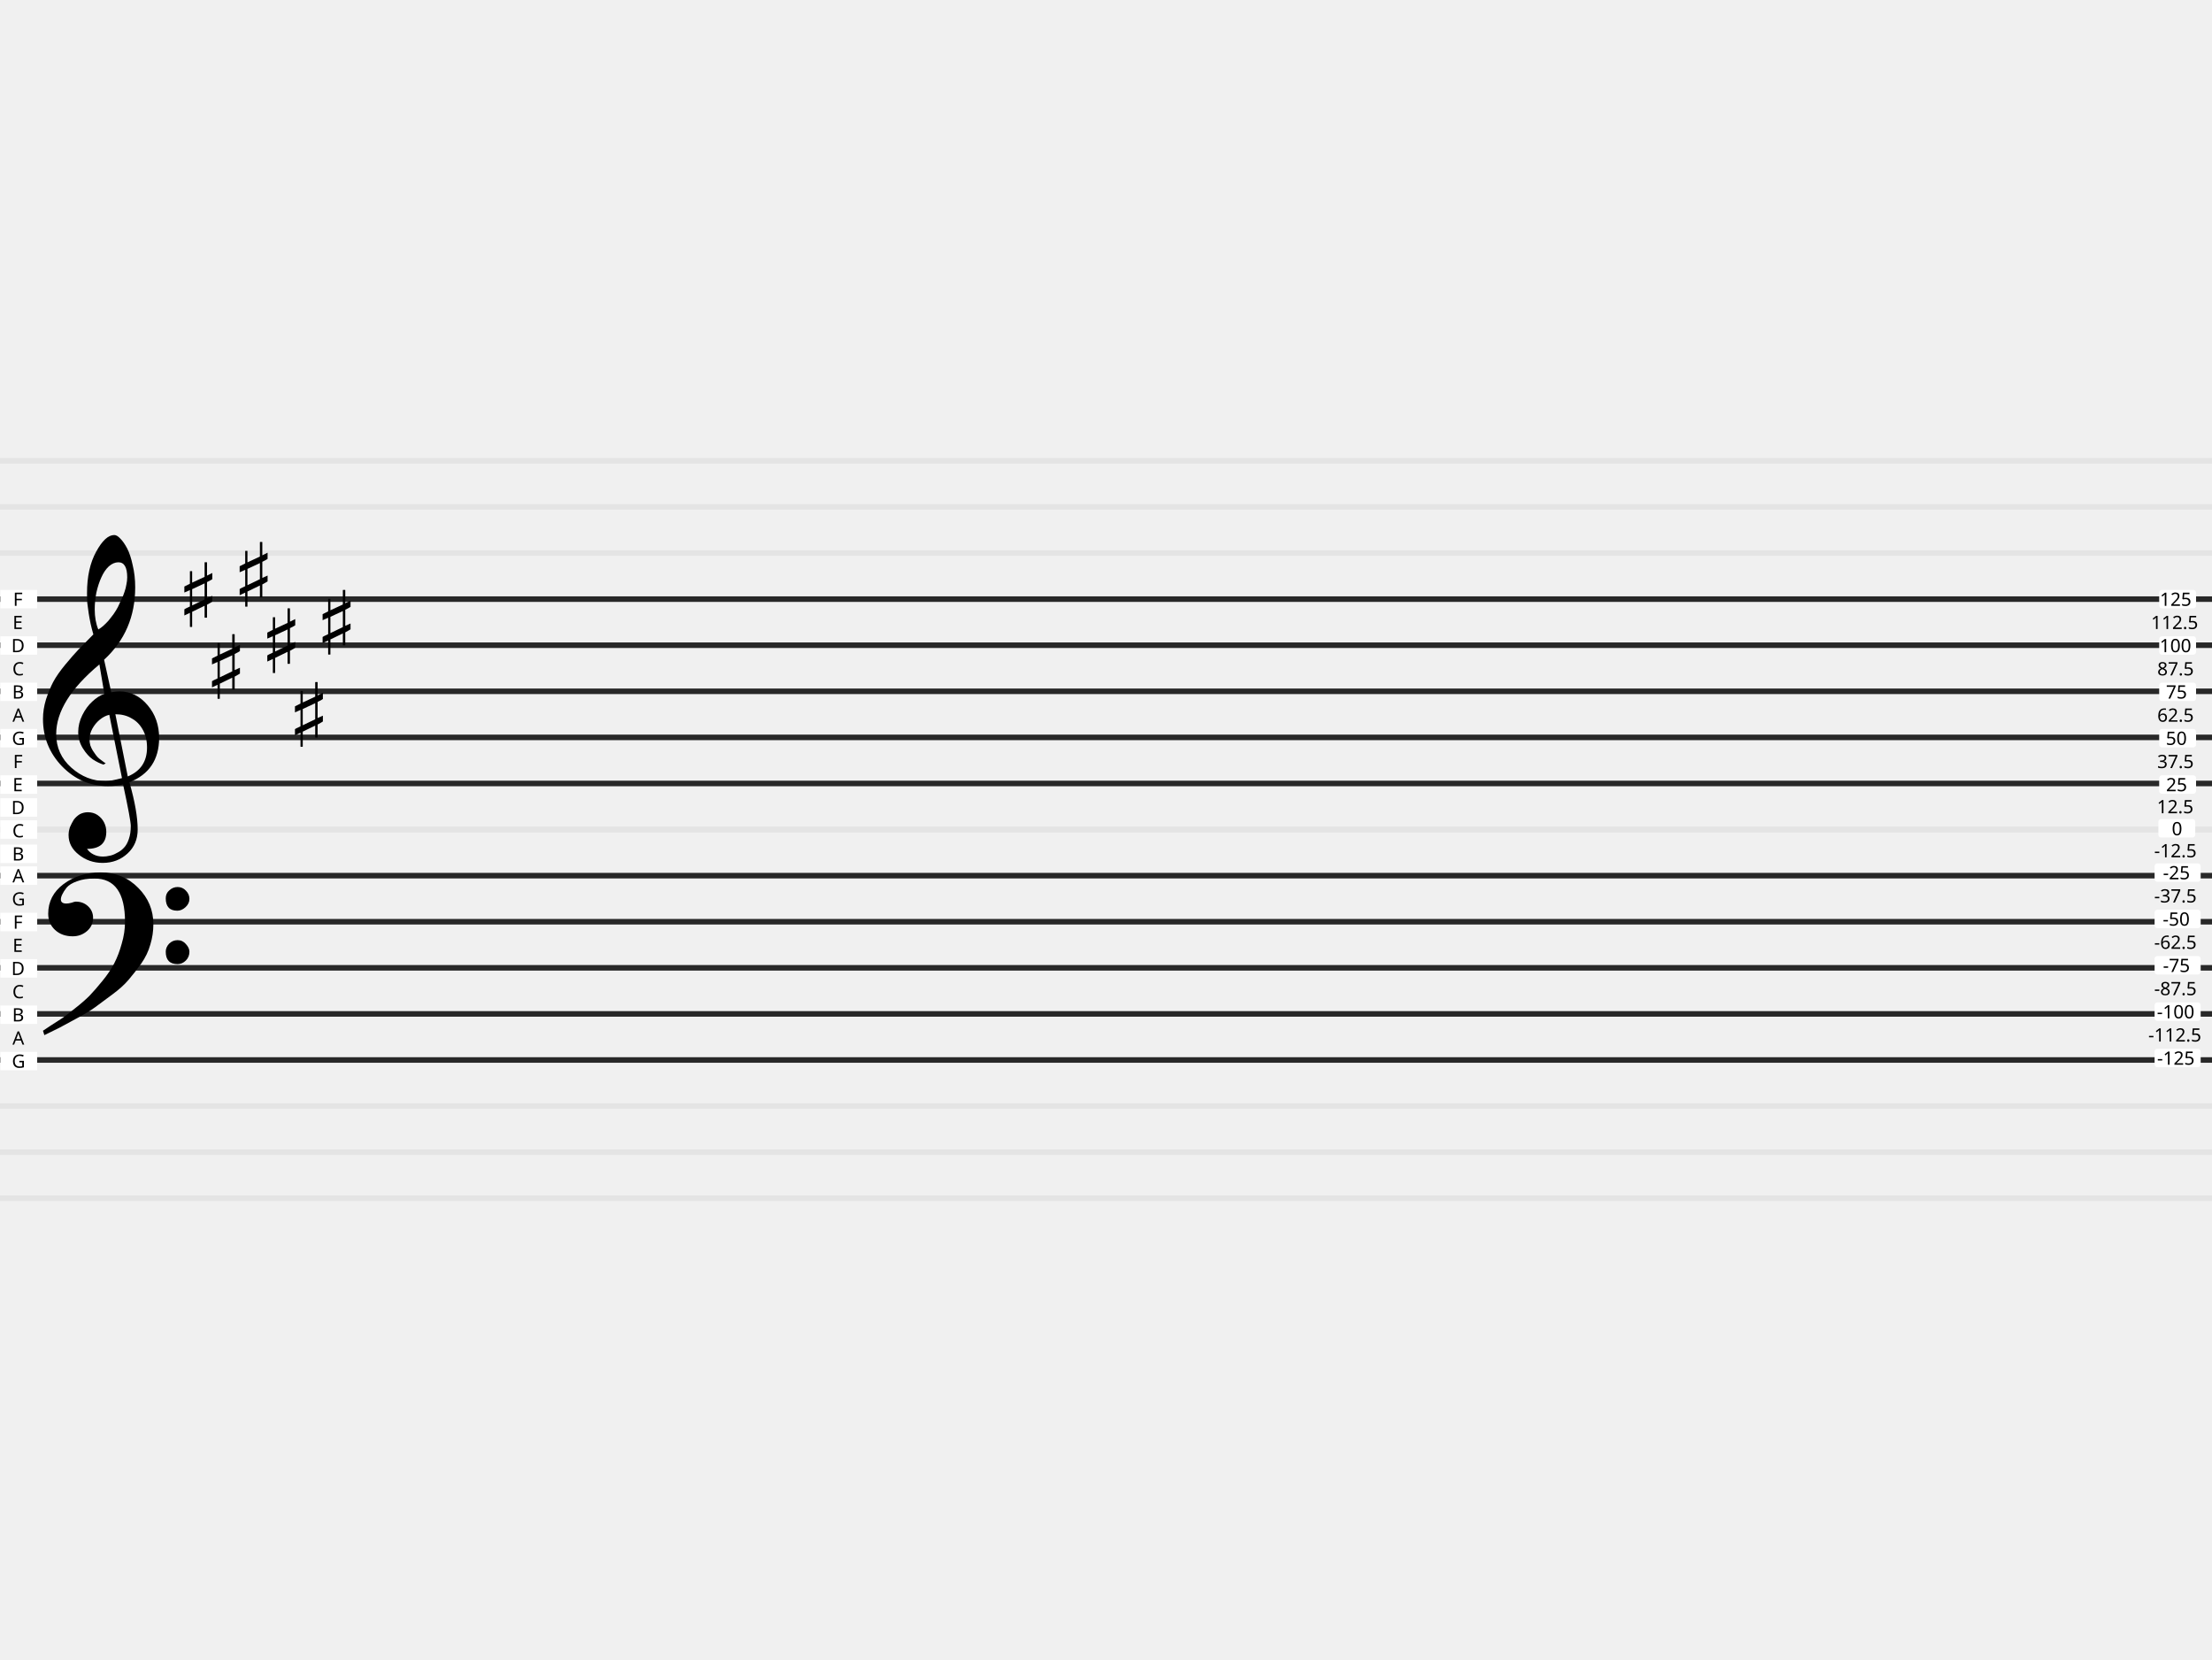
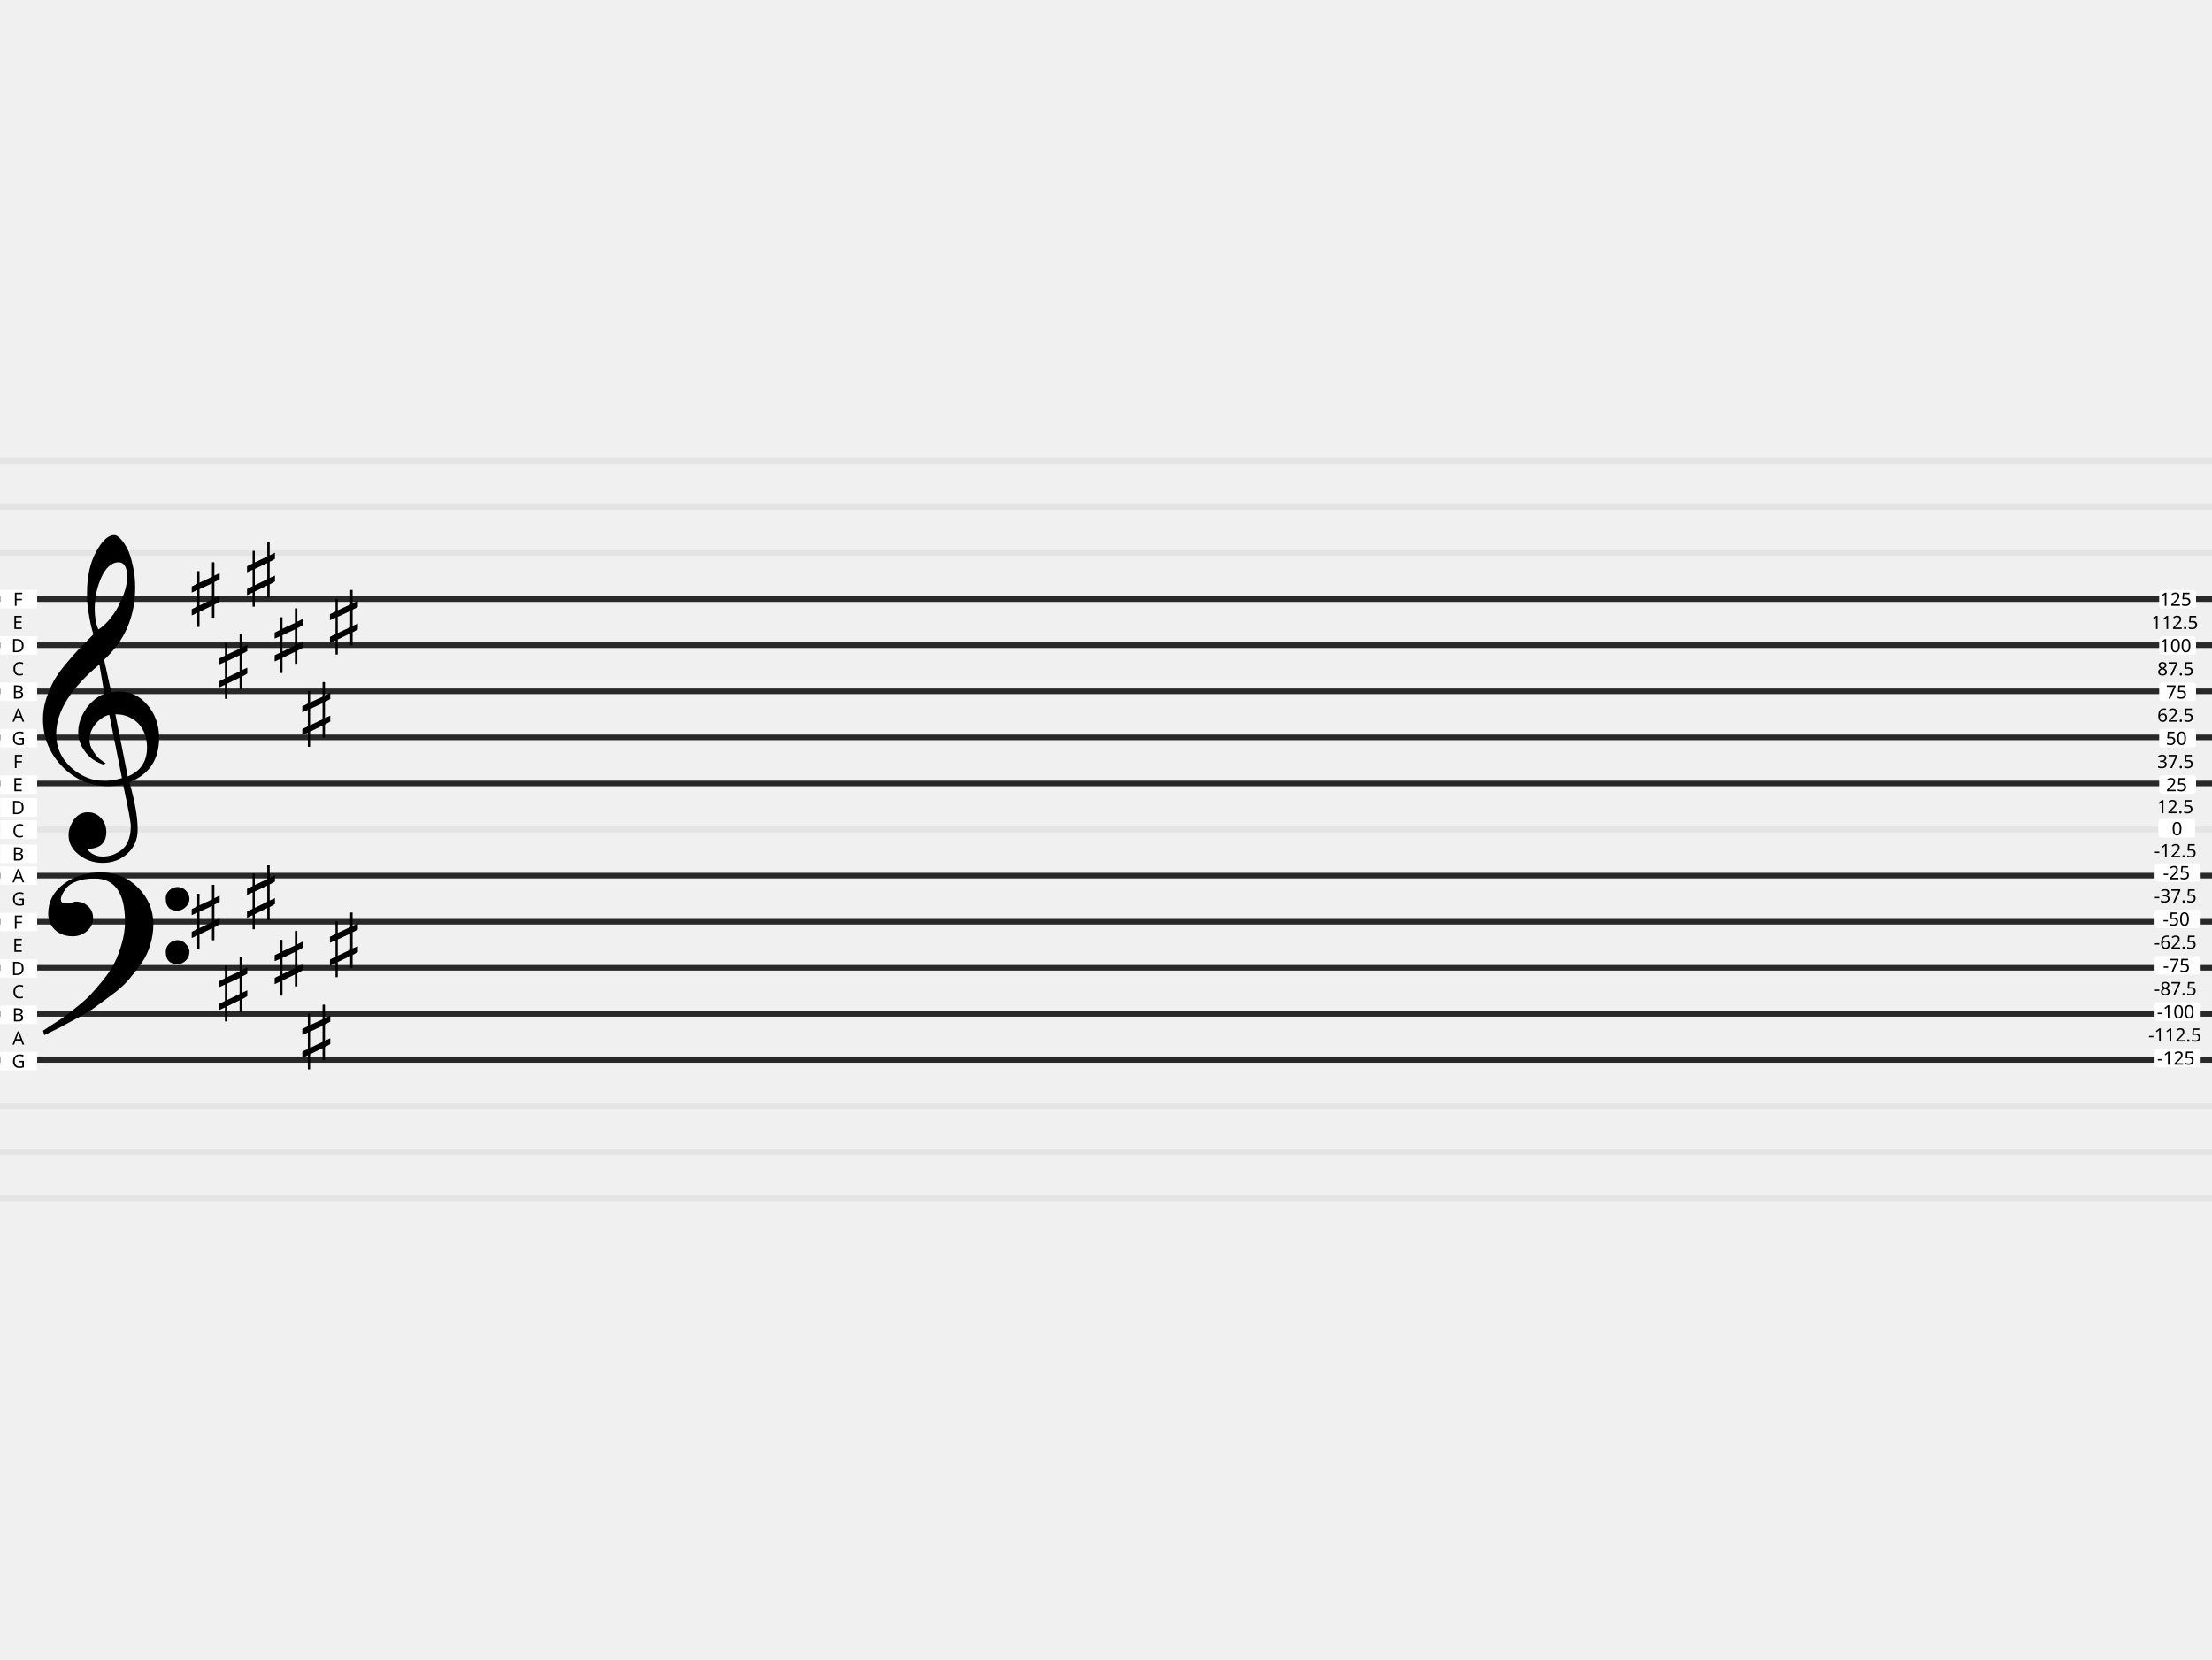
<svg xmlns="http://www.w3.org/2000/svg" version="1.0" width="1200" height="900" id="svg296">
  <defs id="defs300" />
  <g id="g50">
    <g id="g24">
      <path style="fill:none;stroke:#e4e4e4;stroke-width:3;stroke-miterlimit:4;stroke-dasharray:none;stroke-opacity:1" d="M 0,350 H 1200" id="path2" />
      <path d="M 0,325 H 1200" style="fill:none;stroke:#e4e4e4;stroke-width:3;stroke-miterlimit:4;stroke-dasharray:none;stroke-opacity:1" id="path4" />
      <path style="fill:none;stroke:#e4e4e4;stroke-width:3;stroke-miterlimit:4;stroke-dasharray:none;stroke-opacity:1" d="M 0,425 H 1200" id="path6" />
      <path d="M 0,400 H 1200" style="fill:none;stroke:#e4e4e4;stroke-width:3;stroke-miterlimit:4;stroke-dasharray:none;stroke-opacity:1" id="path8" />
      <path style="fill:none;stroke:#e4e4e4;stroke-width:3;stroke-miterlimit:4;stroke-dasharray:none;stroke-opacity:1" d="M 0,375 H 1200" id="path10" />
      <path d="M 0,500 H 1200" style="fill:none;stroke:#e4e4e4;stroke-width:3;stroke-miterlimit:4;stroke-dasharray:none;stroke-opacity:1" id="path12" />
      <path style="fill:none;stroke:#e4e4e4;stroke-width:3;stroke-miterlimit:4;stroke-dasharray:none;stroke-opacity:1" d="M 0,475 H 1200" id="path14" />
      <path d="M 0,450 H 1200" style="fill:none;stroke:#e4e4e4;stroke-width:3;stroke-miterlimit:4;stroke-dasharray:none;stroke-opacity:1" id="path16" />
      <path style="fill:none;stroke:#e4e4e4;stroke-width:3;stroke-miterlimit:4;stroke-dasharray:none;stroke-opacity:1" d="M 0,300 H 1200" id="path18" />
      <path d="M 0,275 H 1200" style="fill:none;stroke:#e4e4e4;stroke-width:3;stroke-miterlimit:4;stroke-dasharray:none;stroke-opacity:1" id="path20" />
      <path style="fill:none;stroke:#e4e4e4;stroke-width:3;stroke-miterlimit:4;stroke-dasharray:none;stroke-opacity:1" d="M 0,250 H 1200" id="path22" />
    </g>
    <g transform="translate(0,150)" id="g48">
      <path style="fill:none;stroke:#e4e4e4;stroke-width:3;stroke-miterlimit:4;stroke-dasharray:none;stroke-opacity:1" d="M 0,350 H 1200" id="path26" />
      <path d="M 0,325 H 1200" style="fill:none;stroke:#e4e4e4;stroke-width:3;stroke-miterlimit:4;stroke-dasharray:none;stroke-opacity:1" id="path28" />
      <path style="fill:none;stroke:#e4e4e4;stroke-width:3;stroke-miterlimit:4;stroke-dasharray:none;stroke-opacity:1" d="M 0,425 H 1200" id="path30" />
      <path d="M 0,400 H 1200" style="fill:none;stroke:#e4e4e4;stroke-width:3;stroke-miterlimit:4;stroke-dasharray:none;stroke-opacity:1" id="path32" />
      <path style="fill:none;stroke:#e4e4e4;stroke-width:3;stroke-miterlimit:4;stroke-dasharray:none;stroke-opacity:1" d="M 0,375 H 1200" id="path34" />
      <path d="M 0,500 H 1200" style="fill:none;stroke:#e4e4e4;stroke-width:3;stroke-miterlimit:4;stroke-dasharray:none;stroke-opacity:1" id="path36" />
      <path style="fill:none;stroke:#e4e4e4;stroke-width:3;stroke-miterlimit:4;stroke-dasharray:none;stroke-opacity:1" d="M 0,475 H 1200" id="path38" />
      <path d="M 0,450 H 1200" style="fill:none;stroke:#e4e4e4;stroke-width:3;stroke-miterlimit:4;stroke-dasharray:none;stroke-opacity:1" id="path40" />
      <path style="fill:none;stroke:#e4e4e4;stroke-width:3;stroke-miterlimit:4;stroke-dasharray:none;stroke-opacity:1" d="M 0,300 H 1200" id="path42" />
      <path d="M 0,275 H 1200" style="fill:none;stroke:#e4e4e4;stroke-width:3;stroke-miterlimit:4;stroke-dasharray:none;stroke-opacity:1" id="path44" />
      <path style="fill:none;stroke:#e4e4e4;stroke-width:3;stroke-miterlimit:4;stroke-dasharray:none;stroke-opacity:1" d="M 0,250 H 1200" id="path46" />
    </g>
  </g>
  <path style="fill:none;stroke:#282828;stroke-width:3;stroke-miterlimit:4;stroke-dasharray:none;stroke-opacity:1" d="M 0,325 H 1200" id="path52" />
  <path style="fill:none;stroke:#282828;stroke-width:3;stroke-miterlimit:4;stroke-dasharray:none;stroke-opacity:1" d="M 0,425 H 1200" id="path54" />
  <path d="M 0,375 H 1200" style="fill:none;stroke:#282828;stroke-width:3;stroke-miterlimit:4;stroke-dasharray:none;stroke-opacity:1" id="path56" />
  <path d="M 0,350 H 1200" style="fill:none;stroke:#282828;stroke-width:3;stroke-miterlimit:4;stroke-dasharray:none;stroke-opacity:1" id="path58" />
  <path d="M 0,400 H 1200" style="fill:none;stroke:#282828;stroke-width:3;stroke-miterlimit:4;stroke-dasharray:none;stroke-opacity:1" id="path60" />
  <path d="M 0,475 H 1200" style="fill:none;stroke:#282828;stroke-width:3;stroke-miterlimit:4;stroke-dasharray:none;stroke-opacity:1" id="path62" />
  <path d="M 0,575 H 1200" style="fill:none;stroke:#282828;stroke-width:3;stroke-miterlimit:4;stroke-dasharray:none;stroke-opacity:1" id="path64" />
  <path style="fill:none;stroke:#282828;stroke-width:3;stroke-miterlimit:4;stroke-dasharray:none;stroke-opacity:1" d="M 0,525 H 1200" id="path66" />
  <path style="fill:none;stroke:#282828;stroke-width:3;stroke-miterlimit:4;stroke-dasharray:none;stroke-opacity:1" d="M 0,500 H 1200" id="path68" />
  <path style="fill:none;stroke:#282828;stroke-width:3;stroke-miterlimit:4;stroke-dasharray:none;stroke-opacity:1" d="M 0,550 H 1200" id="path70" />
  <rect ry="0" y="470" x="0.171" height="10" width="20" style="fill:#ffffff;fill-opacity:1;stroke:none;stroke-width:1.749;stroke-linecap:round;stroke-linejoin:round" id="rect72" />
  <text x="6.753" y="478.64" style="font-style:normal;font-variant:normal;font-weight:normal;font-stretch:normal;font-size:10px;line-height:125%;font-family:sans-serif;-inkscape-font-specification:sans-serif;text-align:start;writing-mode:lr-tb;text-anchor:start;fill:#000000;fill-opacity:1;stroke:none" id="text76">
    <tspan x="6.753" y="478.64" id="tspan74">A</tspan>
  </text>
  <rect style="fill:#ffffff;fill-opacity:1;stroke:none;stroke-width:1.749;stroke-linecap:round;stroke-linejoin:round" width="20" height="10" x="0.171" y="495.145" ry="0" id="rect78" />
  <text style="font-style:normal;font-variant:normal;font-weight:normal;font-stretch:normal;font-size:10px;line-height:125%;font-family:sans-serif;-inkscape-font-specification:sans-serif;text-align:start;writing-mode:lr-tb;text-anchor:start;fill:#000000;fill-opacity:1;stroke:none" y="503.785" x="7.095" id="text82">
    <tspan y="503.785" x="7.095" id="tspan80">F</tspan>
  </text>
  <rect ry="0" y="520.29" x="0.171" height="10" width="20" style="fill:#ffffff;fill-opacity:1;stroke:none;stroke-width:1.749;stroke-linecap:round;stroke-linejoin:round" id="rect84" />
  <text x="6.125" y="528.93" style="font-style:normal;font-variant:normal;font-weight:normal;font-stretch:normal;font-size:10px;line-height:125%;font-family:sans-serif;-inkscape-font-specification:sans-serif;text-align:start;writing-mode:lr-tb;text-anchor:start;fill:#000000;fill-opacity:1;stroke:none" id="text88">
    <tspan x="6.125" y="528.93" id="tspan86">D</tspan>
  </text>
  <rect ry="0" y="545.435" x="0.171" height="10" width="20" style="fill:#ffffff;fill-opacity:1;stroke:none;stroke-width:1.749;stroke-linecap:round;stroke-linejoin:round" id="rect90" />
  <text x="6.604" y="554.075" style="font-style:normal;font-variant:normal;font-weight:normal;font-stretch:normal;font-size:10px;line-height:125%;font-family:sans-serif;-inkscape-font-specification:sans-serif;text-align:start;writing-mode:lr-tb;text-anchor:start;fill:#000000;fill-opacity:1;stroke:none" id="text94">
    <tspan x="6.604" y="554.075" id="tspan92">B</tspan>
  </text>
  <rect ry="0" y="570.579" x="0.171" height="10" width="20" style="fill:#ffffff;fill-opacity:1;stroke:none;stroke-width:1.749;stroke-linecap:round;stroke-linejoin:round" id="rect96" />
  <text x="6.426" y="579.219" style="font-style:normal;font-variant:normal;font-weight:normal;font-stretch:normal;font-size:10px;line-height:125%;font-family:sans-serif;-inkscape-font-specification:sans-serif;text-align:start;writing-mode:lr-tb;text-anchor:start;fill:#000000;fill-opacity:1;stroke:none" id="text100">
    <tspan x="6.426" y="579.219" id="tspan98">G</tspan>
  </text>
  <text style="font-style:normal;font-variant:normal;font-weight:normal;font-stretch:normal;font-size:10px;line-height:125%;font-family:sans-serif;-inkscape-font-specification:sans-serif;text-align:start;writing-mode:lr-tb;text-anchor:start;fill:#000000;fill-opacity:1;stroke:none" y="566.647" x="6.753" id="text104">
    <tspan y="566.647" x="6.753" id="tspan102">A</tspan>
  </text>
  <text x="6.67" y="541.502" style="font-style:normal;font-variant:normal;font-weight:normal;font-stretch:normal;font-size:10px;line-height:125%;font-family:sans-serif;-inkscape-font-specification:sans-serif;text-align:start;writing-mode:lr-tb;text-anchor:start;fill:#000000;fill-opacity:1;stroke:none" id="text108">
    <tspan x="6.67" y="541.502" id="tspan106">C</tspan>
  </text>
  <text x="6.841" y="516.358" style="font-style:normal;font-variant:normal;font-weight:normal;font-stretch:normal;font-size:10px;line-height:125%;font-family:sans-serif;-inkscape-font-specification:sans-serif;text-align:start;writing-mode:lr-tb;text-anchor:start;fill:#000000;fill-opacity:1;stroke:none" id="text112">
    <tspan x="6.841" y="516.358" id="tspan110">E</tspan>
  </text>
  <text x="6.426" y="491.213" style="font-style:normal;font-variant:normal;font-weight:normal;font-stretch:normal;font-size:10px;line-height:125%;font-family:sans-serif;-inkscape-font-specification:sans-serif;text-align:start;writing-mode:lr-tb;text-anchor:start;fill:#000000;fill-opacity:1;stroke:none" id="text116">
    <tspan x="6.426" y="491.213" id="tspan114">G</tspan>
  </text>
  <rect style="fill:#ffffff;fill-opacity:1;stroke:none;stroke-width:1.749;stroke-linecap:round;stroke-linejoin:round" width="20" height="10" x="0.171" y="320" ry="0" id="rect118" />
  <text style="font-style:normal;font-variant:normal;font-weight:normal;font-stretch:normal;font-size:10px;line-height:125%;font-family:sans-serif;-inkscape-font-specification:sans-serif;text-align:start;writing-mode:lr-tb;text-anchor:start;fill:#000000;fill-opacity:1;stroke:none" y="328.64" x="7.095" id="text122">
    <tspan y="328.64" x="7.095" id="tspan120">F</tspan>
  </text>
  <rect ry="0" y="345.145" x="0.171" height="10" width="20" style="fill:#ffffff;fill-opacity:1;stroke:none;stroke-width:1.749;stroke-linecap:round;stroke-linejoin:round" id="rect124" />
  <text x="6.125" y="353.785" style="font-style:normal;font-variant:normal;font-weight:normal;font-stretch:normal;font-size:10px;line-height:125%;font-family:sans-serif;-inkscape-font-specification:sans-serif;text-align:start;writing-mode:lr-tb;text-anchor:start;fill:#000000;fill-opacity:1;stroke:none" id="text128">
    <tspan x="6.125" y="353.785" id="tspan126">D</tspan>
  </text>
  <rect style="fill:#ffffff;fill-opacity:1;stroke:none;stroke-width:1.749;stroke-linecap:round;stroke-linejoin:round" width="20" height="10" x="0.171" y="370.29" ry="0" id="rect130" />
  <text style="font-style:normal;font-variant:normal;font-weight:normal;font-stretch:normal;font-size:10px;line-height:125%;font-family:sans-serif;-inkscape-font-specification:sans-serif;text-align:start;writing-mode:lr-tb;text-anchor:start;fill:#000000;fill-opacity:1;stroke:none" y="378.93" x="6.604" id="text134">
    <tspan y="378.93" x="6.604" id="tspan132">B</tspan>
  </text>
  <rect style="fill:#ffffff;fill-opacity:1;stroke:none;stroke-width:1.749;stroke-linecap:round;stroke-linejoin:round" width="20" height="10" x="0.171" y="395.434" ry="0" id="rect136" />
  <text style="font-style:normal;font-variant:normal;font-weight:normal;font-stretch:normal;font-size:10px;line-height:125%;font-family:sans-serif;-inkscape-font-specification:sans-serif;text-align:start;writing-mode:lr-tb;text-anchor:start;fill:#000000;fill-opacity:1;stroke:none" y="404.075" x="6.426" id="text140">
    <tspan y="404.075" x="6.426" id="tspan138">G</tspan>
  </text>
  <rect style="fill:#ffffff;fill-opacity:1;stroke:none;stroke-width:1.749;stroke-linecap:round;stroke-linejoin:round" width="20" height="10" x="0.171" y="420.579" ry="0" id="rect142" />
  <text style="font-style:normal;font-variant:normal;font-weight:normal;font-stretch:normal;font-size:10px;line-height:125%;font-family:sans-serif;-inkscape-font-specification:sans-serif;text-align:start;writing-mode:lr-tb;text-anchor:start;fill:#000000;fill-opacity:1;stroke:none" y="429.219" x="6.841" id="text146">
    <tspan y="429.219" x="6.841" id="tspan144">E</tspan>
  </text>
  <text x="7.095" y="416.647" style="font-style:normal;font-variant:normal;font-weight:normal;font-stretch:normal;font-size:10px;line-height:125%;font-family:sans-serif;-inkscape-font-specification:sans-serif;text-align:start;writing-mode:lr-tb;text-anchor:start;fill:#000000;fill-opacity:1;stroke:none" id="text150">
    <tspan x="7.095" y="416.647" id="tspan148">F</tspan>
  </text>
  <text style="font-style:normal;font-variant:normal;font-weight:normal;font-stretch:normal;font-size:10px;line-height:125%;font-family:sans-serif;-inkscape-font-specification:sans-serif;text-align:start;writing-mode:lr-tb;text-anchor:start;fill:#000000;fill-opacity:1;stroke:none" y="391.502" x="6.753" id="text154">
    <tspan y="391.502" x="6.753" id="tspan152">A</tspan>
  </text>
  <text style="font-style:normal;font-variant:normal;font-weight:normal;font-stretch:normal;font-size:10px;line-height:125%;font-family:sans-serif;-inkscape-font-specification:sans-serif;text-align:start;writing-mode:lr-tb;text-anchor:start;fill:#000000;fill-opacity:1;stroke:none" y="366.358" x="6.67" id="text158">
    <tspan y="366.358" x="6.67" id="tspan156">C</tspan>
  </text>
  <text style="font-style:normal;font-variant:normal;font-weight:normal;font-stretch:normal;font-size:10px;line-height:125%;font-family:sans-serif;-inkscape-font-specification:sans-serif;text-align:start;writing-mode:lr-tb;text-anchor:start;fill:#000000;fill-opacity:1;stroke:none" y="341.213" x="6.841" id="text162">
    <tspan y="341.213" x="6.841" id="tspan160">E</tspan>
  </text>
  <rect ry="1.5" y="320" x="1171.352" height="10" width="20" style="fill:#ffffff;fill-opacity:1;stroke:none;stroke-width:1.749;stroke-linecap:round;stroke-linejoin:round" id="rect164" />
  <text x="1171.697" y="328.64" style="font-style:normal;font-variant:normal;font-weight:normal;font-stretch:normal;font-size:10px;line-height:125%;font-family:sans-serif;-inkscape-font-specification:sans-serif;text-align:start;writing-mode:lr-tb;text-anchor:start;fill:#000000;fill-opacity:1;stroke:none" id="text168">
    <tspan x="1171.697" y="328.64" id="tspan166">125</tspan>
  </text>
  <rect style="fill:#ffffff;fill-opacity:1;stroke:none;stroke-width:1.749;stroke-linecap:round;stroke-linejoin:round" width="20" height="10" x="1171.352" y="345.145" ry="1.5" id="rect170" />
  <text style="font-style:normal;font-variant:normal;font-weight:normal;font-stretch:normal;font-size:10px;line-height:125%;font-family:sans-serif;-inkscape-font-specification:sans-serif;text-align:start;writing-mode:lr-tb;text-anchor:start;fill:#000000;fill-opacity:1;stroke:none" y="353.785" x="1171.592" id="text174">
    <tspan y="353.785" x="1171.592" id="tspan172">100</tspan>
  </text>
  <rect ry="1.5" y="370.29" x="1171.352" height="10" width="20" style="fill:#ffffff;fill-opacity:1;stroke:none;stroke-width:1.749;stroke-linecap:round;stroke-linejoin:round" id="rect176" />
  <text x="1175.017" y="378.93" style="font-style:normal;font-variant:normal;font-weight:normal;font-stretch:normal;font-size:10px;line-height:125%;font-family:sans-serif;-inkscape-font-specification:sans-serif;text-align:start;writing-mode:lr-tb;text-anchor:start;fill:#000000;fill-opacity:1;stroke:none" id="text180">
    <tspan x="1175.017" y="378.93" id="tspan178">75</tspan>
  </text>
  <rect ry="1.5" y="395.434" x="1171.352" height="10" width="20" style="fill:#ffffff;fill-opacity:1;stroke:none;stroke-width:1.749;stroke-linecap:round;stroke-linejoin:round" id="rect182" />
  <text x="1174.936" y="404.075" style="font-style:normal;font-variant:normal;font-weight:normal;font-stretch:normal;font-size:10px;line-height:125%;font-family:sans-serif;-inkscape-font-specification:sans-serif;text-align:start;writing-mode:lr-tb;text-anchor:start;fill:#000000;fill-opacity:1;stroke:none" id="text186">
    <tspan x="1174.936" y="404.075" id="tspan184">50</tspan>
  </text>
  <rect ry="1.5" y="420.579" x="1171.352" height="10" width="20" style="fill:#ffffff;fill-opacity:1;stroke:none;stroke-width:1.749;stroke-linecap:round;stroke-linejoin:round" id="rect188" />
  <text x="1175.061" y="429.219" style="font-style:normal;font-variant:normal;font-weight:normal;font-stretch:normal;font-size:10px;line-height:125%;font-family:sans-serif;-inkscape-font-specification:sans-serif;text-align:start;writing-mode:lr-tb;text-anchor:start;fill:#000000;fill-opacity:1;stroke:none" id="text192">
    <tspan x="1175.061" y="429.219" id="tspan190">25</tspan>
  </text>
  <text style="font-style:normal;font-variant:normal;font-weight:normal;font-stretch:normal;font-size:10px;line-height:125%;font-family:sans-serif;-inkscape-font-specification:sans-serif;text-align:start;writing-mode:lr-tb;text-anchor:start;fill:#000000;fill-opacity:1;stroke:none" y="416.647" x="1170.276" id="text196">
    <tspan y="416.647" x="1170.276" id="tspan194">37.5</tspan>
  </text>
  <text x="1170.307" y="391.502" style="font-style:normal;font-variant:normal;font-weight:normal;font-stretch:normal;font-size:10px;line-height:125%;font-family:sans-serif;-inkscape-font-specification:sans-serif;text-align:start;writing-mode:lr-tb;text-anchor:start;fill:#000000;fill-opacity:1;stroke:none" id="text200">
    <tspan x="1170.307" y="391.502" id="tspan198">62.5</tspan>
  </text>
  <text x="1170.317" y="366.358" style="font-style:normal;font-variant:normal;font-weight:normal;font-stretch:normal;font-size:10px;line-height:125%;font-family:sans-serif;-inkscape-font-specification:sans-serif;text-align:start;writing-mode:lr-tb;text-anchor:start;fill:#000000;fill-opacity:1;stroke:none" id="text204">
    <tspan x="1170.317" y="366.358" id="tspan202">87.5</tspan>
  </text>
  <text x="1166.926" y="341.213" style="font-style:normal;font-variant:normal;font-weight:normal;font-stretch:normal;font-size:10px;line-height:125%;font-family:sans-serif;-inkscape-font-specification:sans-serif;text-align:start;writing-mode:lr-tb;text-anchor:start;fill:#000000;fill-opacity:1;stroke:none" id="text208">
    <tspan x="1166.926" y="341.213" id="tspan206">112.5</tspan>
  </text>
  <rect style="fill:#ffffff;fill-opacity:1;stroke:none;stroke-width:1.955;stroke-linecap:round;stroke-linejoin:round" width="25" height="10" x="1168.852" y="468.342" ry="1.5" id="rect210" />
  <text style="font-style:normal;font-variant:normal;font-weight:normal;font-stretch:normal;font-size:10px;line-height:125%;font-family:sans-serif;-inkscape-font-specification:sans-serif;text-align:start;writing-mode:lr-tb;text-anchor:start;fill:#000000;fill-opacity:1;stroke:none" y="476.983" x="1173.379" id="text214">
    <tspan y="476.983" x="1173.379" id="tspan212">-25</tspan>
  </text>
  <rect ry="1.5" y="493.487" x="1168.852" height="10" width="25" style="fill:#ffffff;fill-opacity:1;stroke:none;stroke-width:1.955;stroke-linecap:round;stroke-linejoin:round" id="rect216" />
  <text x="1173.274" y="502.127" style="font-style:normal;font-variant:normal;font-weight:normal;font-stretch:normal;font-size:10px;line-height:125%;font-family:sans-serif;-inkscape-font-specification:sans-serif;text-align:start;writing-mode:lr-tb;text-anchor:start;fill:#000000;fill-opacity:1;stroke:none" id="text220">
    <tspan x="1173.274" y="502.127" id="tspan218">-50</tspan>
  </text>
  <rect style="fill:#ffffff;fill-opacity:1;stroke:none;stroke-width:1.955;stroke-linecap:round;stroke-linejoin:round" width="25" height="10" x="1168.852" y="518.632" ry="1.5" id="rect222" />
  <text style="font-style:normal;font-variant:normal;font-weight:normal;font-stretch:normal;font-size:10px;line-height:125%;font-family:sans-serif;-inkscape-font-specification:sans-serif;text-align:start;writing-mode:lr-tb;text-anchor:start;fill:#000000;fill-opacity:1;stroke:none" y="527.272" x="1173.379" id="text226">
    <tspan y="527.272" x="1173.379" id="tspan224">-75</tspan>
  </text>
  <rect style="fill:#ffffff;fill-opacity:1;stroke:none;stroke-width:1.955;stroke-linecap:round;stroke-linejoin:round" width="25" height="10" x="1168.852" y="543.777" ry="1.5" id="rect228" />
  <text style="font-style:normal;font-variant:normal;font-weight:normal;font-stretch:normal;font-size:10px;line-height:125%;font-family:sans-serif;-inkscape-font-specification:sans-serif;text-align:start;writing-mode:lr-tb;text-anchor:start;fill:#000000;fill-opacity:1;stroke:none" y="552.417" x="1170.093" id="text232">
    <tspan y="552.417" x="1170.093" id="tspan230">-100</tspan>
  </text>
  <rect style="fill:#ffffff;fill-opacity:1;stroke:none;stroke-width:1.955;stroke-linecap:round;stroke-linejoin:round" width="25" height="10" x="1168.852" y="568.921" ry="1.5" id="rect234" />
  <text style="font-style:normal;font-variant:normal;font-weight:normal;font-stretch:normal;font-size:10px;line-height:125%;font-family:sans-serif;-inkscape-font-specification:sans-serif;text-align:start;writing-mode:lr-tb;text-anchor:start;fill:#000000;fill-opacity:1;stroke:none" y="577.562" x="1170.198" id="text238">
    <tspan y="577.562" x="1170.198" id="tspan236">-125</tspan>
  </text>
  <text x="1165.427" y="564.989" style="font-style:normal;font-variant:normal;font-weight:normal;font-stretch:normal;font-size:10px;line-height:125%;font-family:sans-serif;-inkscape-font-specification:sans-serif;text-align:start;writing-mode:lr-tb;text-anchor:start;fill:#000000;fill-opacity:1;stroke:none" id="text242">
    <tspan x="1165.427" y="564.989" id="tspan240">-112.5</tspan>
  </text>
  <text style="font-style:normal;font-variant:normal;font-weight:normal;font-stretch:normal;font-size:10px;line-height:125%;font-family:sans-serif;-inkscape-font-specification:sans-serif;text-align:start;writing-mode:lr-tb;text-anchor:start;fill:#000000;fill-opacity:1;stroke:none" y="539.844" x="1168.608" id="text246">
    <tspan y="539.844" x="1168.608" id="tspan244">-87.5</tspan>
  </text>
  <text style="font-style:normal;font-variant:normal;font-weight:normal;font-stretch:normal;font-size:10px;line-height:125%;font-family:sans-serif;-inkscape-font-specification:sans-serif;text-align:start;writing-mode:lr-tb;text-anchor:start;fill:#000000;fill-opacity:1;stroke:none" y="514.7" x="1168.608" id="text250">
    <tspan y="514.7" x="1168.608" id="tspan248">-62.5</tspan>
  </text>
  <text style="font-style:normal;font-variant:normal;font-weight:normal;font-stretch:normal;font-size:10px;line-height:125%;font-family:sans-serif;-inkscape-font-specification:sans-serif;text-align:start;writing-mode:lr-tb;text-anchor:start;fill:#000000;fill-opacity:1;stroke:none" y="489.555" x="1168.608" id="text254">
    <tspan y="489.555" x="1168.608" id="tspan252">-37.5</tspan>
  </text>
  <rect ry="0" y="445" x="0.171" height="10" width="20" style="fill:#ffffff;fill-opacity:1;stroke:none;stroke-width:1.749;stroke-linecap:round;stroke-linejoin:round" id="rect256" />
  <rect style="fill:#ffffff;fill-opacity:1;stroke:none;stroke-width:1.749;stroke-linecap:round;stroke-linejoin:round" width="20" height="10" x="0.171" y="433" ry="0" id="rect258" />
  <text style="font-style:normal;font-variant:normal;font-weight:normal;font-stretch:normal;font-size:10px;line-height:125%;font-family:sans-serif;-inkscape-font-specification:sans-serif;text-align:start;writing-mode:lr-tb;text-anchor:start;fill:#000000;fill-opacity:1;stroke:none" y="441.64" x="6.125" id="text262">
    <tspan y="441.64" x="6.125" id="tspan260">D</tspan>
  </text>
  <rect ry="0" y="458.145" x="0.171" height="10" width="20" style="fill:#ffffff;fill-opacity:1;stroke:none;stroke-width:1.749;stroke-linecap:round;stroke-linejoin:round" id="rect264" />
  <text x="6.604" y="466.785" style="font-style:normal;font-variant:normal;font-weight:normal;font-stretch:normal;font-size:10px;line-height:125%;font-family:sans-serif;-inkscape-font-specification:sans-serif;text-align:start;writing-mode:lr-tb;text-anchor:start;fill:#000000;fill-opacity:1;stroke:none" id="text268">
    <tspan x="6.604" y="466.785" id="tspan266">B</tspan>
  </text>
  <text style="font-style:normal;font-variant:normal;font-weight:normal;font-stretch:normal;font-size:10px;line-height:125%;font-family:sans-serif;-inkscape-font-specification:sans-serif;text-align:start;writing-mode:lr-tb;text-anchor:start;fill:#000000;fill-opacity:1;stroke:none" y="454.213" x="6.67" id="text272">
    <tspan y="454.213" x="6.67" id="tspan270">C</tspan>
  </text>
  <text x="1170.107" y="441.16" style="font-style:normal;font-variant:normal;font-weight:normal;font-stretch:normal;font-size:10px;line-height:125%;font-family:sans-serif;-inkscape-font-specification:sans-serif;text-align:start;writing-mode:lr-tb;text-anchor:start;fill:#000000;fill-opacity:1;stroke:none" id="text276">
    <tspan x="1170.107" y="441.16" id="tspan274">12.5</tspan>
  </text>
  <rect style="fill:#ffffff;fill-opacity:1;stroke:none;stroke-width:1.749;stroke-linecap:round;stroke-linejoin:round" width="20" height="10" x="1170.918" y="444.315" ry="1.5" id="rect278" />
  <text style="font-style:normal;font-variant:normal;font-weight:normal;font-stretch:normal;font-size:10px;line-height:125%;font-family:sans-serif;-inkscape-font-specification:sans-serif;text-align:start;writing-mode:lr-tb;text-anchor:start;fill:#000000;fill-opacity:1;stroke:none" y="453.101" x="1178.174" id="text282">
    <tspan y="453.101" x="1178.174" id="tspan280">0</tspan>
  </text>
  <text style="font-style:normal;font-variant:normal;font-weight:normal;font-stretch:normal;font-size:10px;line-height:125%;font-family:sans-serif;-inkscape-font-specification:sans-serif;text-align:start;writing-mode:lr-tb;text-anchor:start;fill:#000000;fill-opacity:1;stroke:none" y="465.042" x="1168.608" id="text286">
    <tspan y="465.042" x="1168.608" id="tspan284">-12.5</tspan>
  </text>
  <g style="font-style:normal;font-variant:normal;font-weight:normal;font-stretch:normal;font-size:186.667px;line-height:270px;font-family:sans-serif;-inkscape-font-specification:sans-serif;letter-spacing:0px;word-spacing:0px;fill:#000000;fill-opacity:1;stroke:none;stroke-width:1px;stroke-linecap:butt;stroke-linejoin:miter;stroke-opacity:1" id="g290">
    <path d="m 70.206,424.333 q 4.48,15.68 4.48,25.685 0,7.915 -5.525,12.992 -5.525,5.077 -13.44,5.077 -7.467,0 -12.992,-4.48 -5.525,-4.331 -5.525,-10.603 0,-2.091 0.747,-4.331 0.896,-2.091 2.091,-4.032 1.344,-1.792 3.285,-2.987 2.091,-1.045 4.331,-1.045 2.987,0 5.227,1.493 2.389,1.643 3.584,4.032 1.195,2.389 1.195,5.077 0,9.259 -10.453,9.259 1.344,1.941 3.435,2.987 2.24,1.195 5.227,1.195 1.792,0 3.584,-0.448 1.792,-0.299 3.883,-1.493 2.24,-1.045 3.883,-2.837 1.643,-1.643 2.688,-4.779 1.045,-2.987 1.045,-7.019 0,-3.136 -4.181,-22.549 -3.285,0.896 -8.213,0.896 -14.485,0 -24.939,-10.752 Q 23.315,404.92 23.315,389.986 q 0,-5.227 1.643,-10.603 1.792,-5.376 3.883,-9.408 2.24,-4.181 6.421,-9.259 4.331,-5.227 7.168,-8.213 2.987,-3.136 8.213,-8.363 -0.896,-3.136 -1.493,-5.824 -0.597,-2.837 -1.045,-5.675 -0.448,-2.837 -0.747,-5.525 -0.149,-2.688 -0.149,-5.376 0,-13.44 4.928,-22.4 4.928,-9.109 9.856,-9.109 1.493,0 3.285,1.941 1.941,1.941 3.733,5.376 1.792,3.435 2.987,9.109 1.344,5.525 1.344,11.947 0,23.744 -16.875,39.275 l 3.883,17.621 q 1.045,-0.149 2.24,-0.299 1.195,-0.149 2.091,-0.149 9.109,0 15.381,7.467 6.272,7.317 6.272,17.92 -0.149,17.621 -16.128,23.893 z M 69.011,313.229 q 0,-8.213 -4.779,-8.213 -2.688,0 -5.227,2.24 -2.389,2.24 -4.032,5.973 -1.643,3.584 -2.688,8.213 -0.896,4.48 -0.896,9.109 0,6.272 1.941,10.901 1.344,-0.747 2.688,-1.941 1.493,-1.344 2.837,-2.837 1.344,-1.643 2.688,-3.435 1.344,-1.941 2.389,-3.883 1.045,-2.091 1.941,-4.181 1.045,-2.091 1.643,-4.032 0.747,-2.091 1.045,-4.032 0.448,-2.091 0.448,-3.883 z m 10.752,92.288 q 0,-5.525 -2.24,-9.557 -2.24,-4.181 -6.123,-6.272 -3.733,-2.24 -8.811,-2.24 l 6.72,33.749 q 10.453,-4.331 10.453,-15.68 z m -13.589,16.576 -6.869,-34.347 q -2.688,0.597 -5.227,2.688 -2.389,1.941 -4.032,4.928 -1.493,2.837 -1.493,5.675 0,1.643 0.448,3.285 0.597,1.643 1.344,2.837 0.747,1.195 1.643,2.389 0.896,1.195 1.792,1.941 1.045,0.747 1.792,1.344 0.747,0.597 1.195,0.896 0.597,0.299 0.597,0.299 l -1.195,0.747 q -2.837,-0.896 -5.824,-2.837 -2.837,-1.941 -5.376,-5.973 -2.539,-4.032 -2.539,-8.811 0,-4.779 2.24,-9.259 2.24,-4.48 5.376,-7.317 3.136,-2.987 6.571,-4.181 L 53.928,360.418 q -23.445,19.563 -23.445,37.781 0,10.901 8.213,18.219 8.213,7.317 18.667,7.317 2.539,0 8.811,-1.643 z" style="font-size:149.333px" id="path288" />
  </g>
  <g style="font-style:normal;font-variant:normal;font-weight:normal;font-stretch:normal;font-size:149.333px;line-height:216px;font-family:sans-serif;-inkscape-font-specification:sans-serif;letter-spacing:0px;word-spacing:0px;fill:#000000;fill-opacity:1;stroke:none;stroke-width:1px;stroke-linecap:butt;stroke-linejoin:miter;stroke-opacity:1" id="g294">
    <path d="m 96.339,481.174 q 2.688,0 4.48,1.941 1.941,1.941 1.941,4.48 0,2.539 -2.091,4.48 -2.091,1.941 -4.48,1.941 -6.272,0 -6.272,-6.72 0,-2.688 1.941,-4.331 1.941,-1.792 4.48,-1.792 z m -4.629,30.763 q 1.941,-1.941 4.629,-1.941 2.688,0 4.48,2.091 1.941,2.091 1.941,4.181 0,2.837 -1.941,4.779 -1.941,1.941 -4.48,1.941 -6.421,0 -6.421,-6.72 0,-2.389 1.792,-4.331 z M 54.675,473.259 q 12.096,0 20.309,8.363 8.213,8.213 8.213,19.712 0,5.675 -1.643,11.051 -1.493,5.376 -4.928,10.304 -3.435,4.779 -6.869,8.811 -3.435,4.032 -8.96,8.064 -5.525,4.032 -9.259,6.869 -3.733,2.688 -10.155,6.123 -6.272,3.435 -9.109,4.928 -2.688,1.344 -8.213,4.032 l -0.747,-2.389 q 0.149,-0.149 4.032,-2.688 3.883,-2.539 6.272,-4.032 2.389,-1.643 7.019,-5.376 4.779,-3.733 7.915,-6.869 3.136,-3.285 7.019,-8.064 4.032,-4.928 6.421,-9.557 2.389,-4.629 4.032,-10.603 1.792,-5.973 1.792,-11.947 0,-23.445 -16.576,-23.445 -5.525,0 -9.408,1.493 -3.883,1.344 -5.675,3.435 -1.643,2.091 -2.389,3.733 -0.747,1.493 -0.747,2.688 0,2.24 2.987,2.24 1.195,0 2.837,-0.448 1.643,-0.597 2.24,-0.597 4.032,0 6.72,2.539 2.688,2.539 2.688,6.272 0,4.331 -3.285,7.168 -3.285,2.837 -7.765,2.837 -5.824,0 -9.557,-3.435 -3.733,-3.435 -3.733,-8.811 0,-9.856 8.363,-16.128 8.512,-6.272 20.16,-6.272 z" style="font-size:149.333px" id="path292" />
  </g>
-   <text xml:space="preserve" style="font-size:48px;line-height:1.25;font-family:sans-serif;letter-spacing:0px;word-spacing:0px" x="95.945" y="340.086" id="text583">
-     <tspan id="tspan581" x="95.945" y="340.086" style="font-size:48px">♯</tspan>
-   </text>
-   <text xml:space="preserve" style="font-size:48px;line-height:1.25;font-family:sans-serif;letter-spacing:0px;word-spacing:0px" x="110.945" y="379.086" id="text583-3">
-     <tspan id="tspan581-6" x="110.945" y="379.086" style="font-size:48px">♯</tspan>
-   </text>
-   <text xml:space="preserve" style="font-size:48px;line-height:1.25;font-family:sans-serif;letter-spacing:0px;word-spacing:0px" x="125.945" y="329.086" id="text583-3-7">
-     <tspan id="tspan581-6-5" x="125.945" y="329.086" style="font-size:48px">♯</tspan>
-   </text>
-   <text xml:space="preserve" style="font-size:48px;line-height:1.25;font-family:sans-serif;letter-spacing:0px;word-spacing:0px" x="140.945" y="365.086" id="text583-3-7-3">
-     <tspan id="tspan581-6-5-5" x="140.945" y="365.086" style="font-size:48px">♯</tspan>
-   </text>
-   <text xml:space="preserve" style="font-size:48px;line-height:1.25;font-family:sans-serif;letter-spacing:0px;word-spacing:0px" x="155.945" y="405.086" id="text583-3-7-3-6">
-     <tspan id="tspan581-6-5-5-2" x="155.945" y="405.086" style="font-size:48px">♯</tspan>
-   </text>
-   <text xml:space="preserve" style="font-size:48px;line-height:1.25;font-family:sans-serif;letter-spacing:0px;word-spacing:0px" x="170.945" y="355.086" id="text583-3-7-3-6-9">
-     <tspan id="tspan581-6-5-5-2-1" x="170.945" y="355.086" style="font-size:48px">♯</tspan>
-   </text>
+   <g id="g404" transform="translate(4)">
+     <text xml:space="preserve" style="font-size:48px;line-height:1.25;font-family:sans-serif;letter-spacing:0px;word-spacing:0px" x="95.945" y="340.086" id="text583">
+       <tspan id="tspan581" x="95.945" y="340.086" style="font-size:48px">♯</tspan>
+     </text>
+     <text xml:space="preserve" style="font-size:48px;line-height:1.25;font-family:sans-serif;letter-spacing:0px;word-spacing:0px" x="110.945" y="379.086" id="text583-3">
+       <tspan id="tspan581-6" x="110.945" y="379.086" style="font-size:48px">♯</tspan>
+     </text>
+     <text xml:space="preserve" style="font-size:48px;line-height:1.25;font-family:sans-serif;letter-spacing:0px;word-spacing:0px" x="125.945" y="329.086" id="text583-3-7">
+       <tspan id="tspan581-6-5" x="125.945" y="329.086" style="font-size:48px">♯</tspan>
+     </text>
+     <text xml:space="preserve" style="font-size:48px;line-height:1.25;font-family:sans-serif;letter-spacing:0px;word-spacing:0px" x="140.945" y="365.086" id="text583-3-7-3">
+       <tspan id="tspan581-6-5-5" x="140.945" y="365.086" style="font-size:48px">♯</tspan>
+     </text>
+     <text xml:space="preserve" style="font-size:48px;line-height:1.25;font-family:sans-serif;letter-spacing:0px;word-spacing:0px" x="155.945" y="405.086" id="text583-3-7-3-6">
+       <tspan id="tspan581-6-5-5-2" x="155.945" y="405.086" style="font-size:48px">♯</tspan>
+     </text>
+     <text xml:space="preserve" style="font-size:48px;line-height:1.25;font-family:sans-serif;letter-spacing:0px;word-spacing:0px" x="170.945" y="355.086" id="text583-3-7-3-6-9">
+       <tspan id="tspan581-6-5-5-2-1" x="170.945" y="355.086" style="font-size:48px">♯</tspan>
+     </text>
+   </g>
+   <g id="g404-3" transform="translate(4,175)">
+     <text xml:space="preserve" style="font-size:48px;line-height:1.25;font-family:sans-serif;letter-spacing:0px;word-spacing:0px" x="95.945" y="340.086" id="text583-6">
+       <tspan id="tspan581-7" x="95.945" y="340.086" style="font-size:48px">♯</tspan>
+     </text>
+     <text xml:space="preserve" style="font-size:48px;line-height:1.25;font-family:sans-serif;letter-spacing:0px;word-spacing:0px" x="110.945" y="379.086" id="text583-3-5">
+       <tspan id="tspan581-6-3" x="110.945" y="379.086" style="font-size:48px">♯</tspan>
+     </text>
+     <text xml:space="preserve" style="font-size:48px;line-height:1.25;font-family:sans-serif;letter-spacing:0px;word-spacing:0px" x="125.945" y="329.086" id="text583-3-7-5">
+       <tspan id="tspan581-6-5-6" x="125.945" y="329.086" style="font-size:48px">♯</tspan>
+     </text>
+     <text xml:space="preserve" style="font-size:48px;line-height:1.25;font-family:sans-serif;letter-spacing:0px;word-spacing:0px" x="140.945" y="365.086" id="text583-3-7-3-2">
+       <tspan id="tspan581-6-5-5-9" x="140.945" y="365.086" style="font-size:48px">♯</tspan>
+     </text>
+     <text xml:space="preserve" style="font-size:48px;line-height:1.25;font-family:sans-serif;letter-spacing:0px;word-spacing:0px" x="155.945" y="405.086" id="text583-3-7-3-6-1">
+       <tspan id="tspan581-6-5-5-2-2" x="155.945" y="405.086" style="font-size:48px">♯</tspan>
+     </text>
+     <text xml:space="preserve" style="font-size:48px;line-height:1.25;font-family:sans-serif;letter-spacing:0px;word-spacing:0px" x="170.945" y="355.086" id="text583-3-7-3-6-9-7">
+       <tspan id="tspan581-6-5-5-2-1-0" x="170.945" y="355.086" style="font-size:48px">♯</tspan>
+     </text>
+   </g>
</svg>
